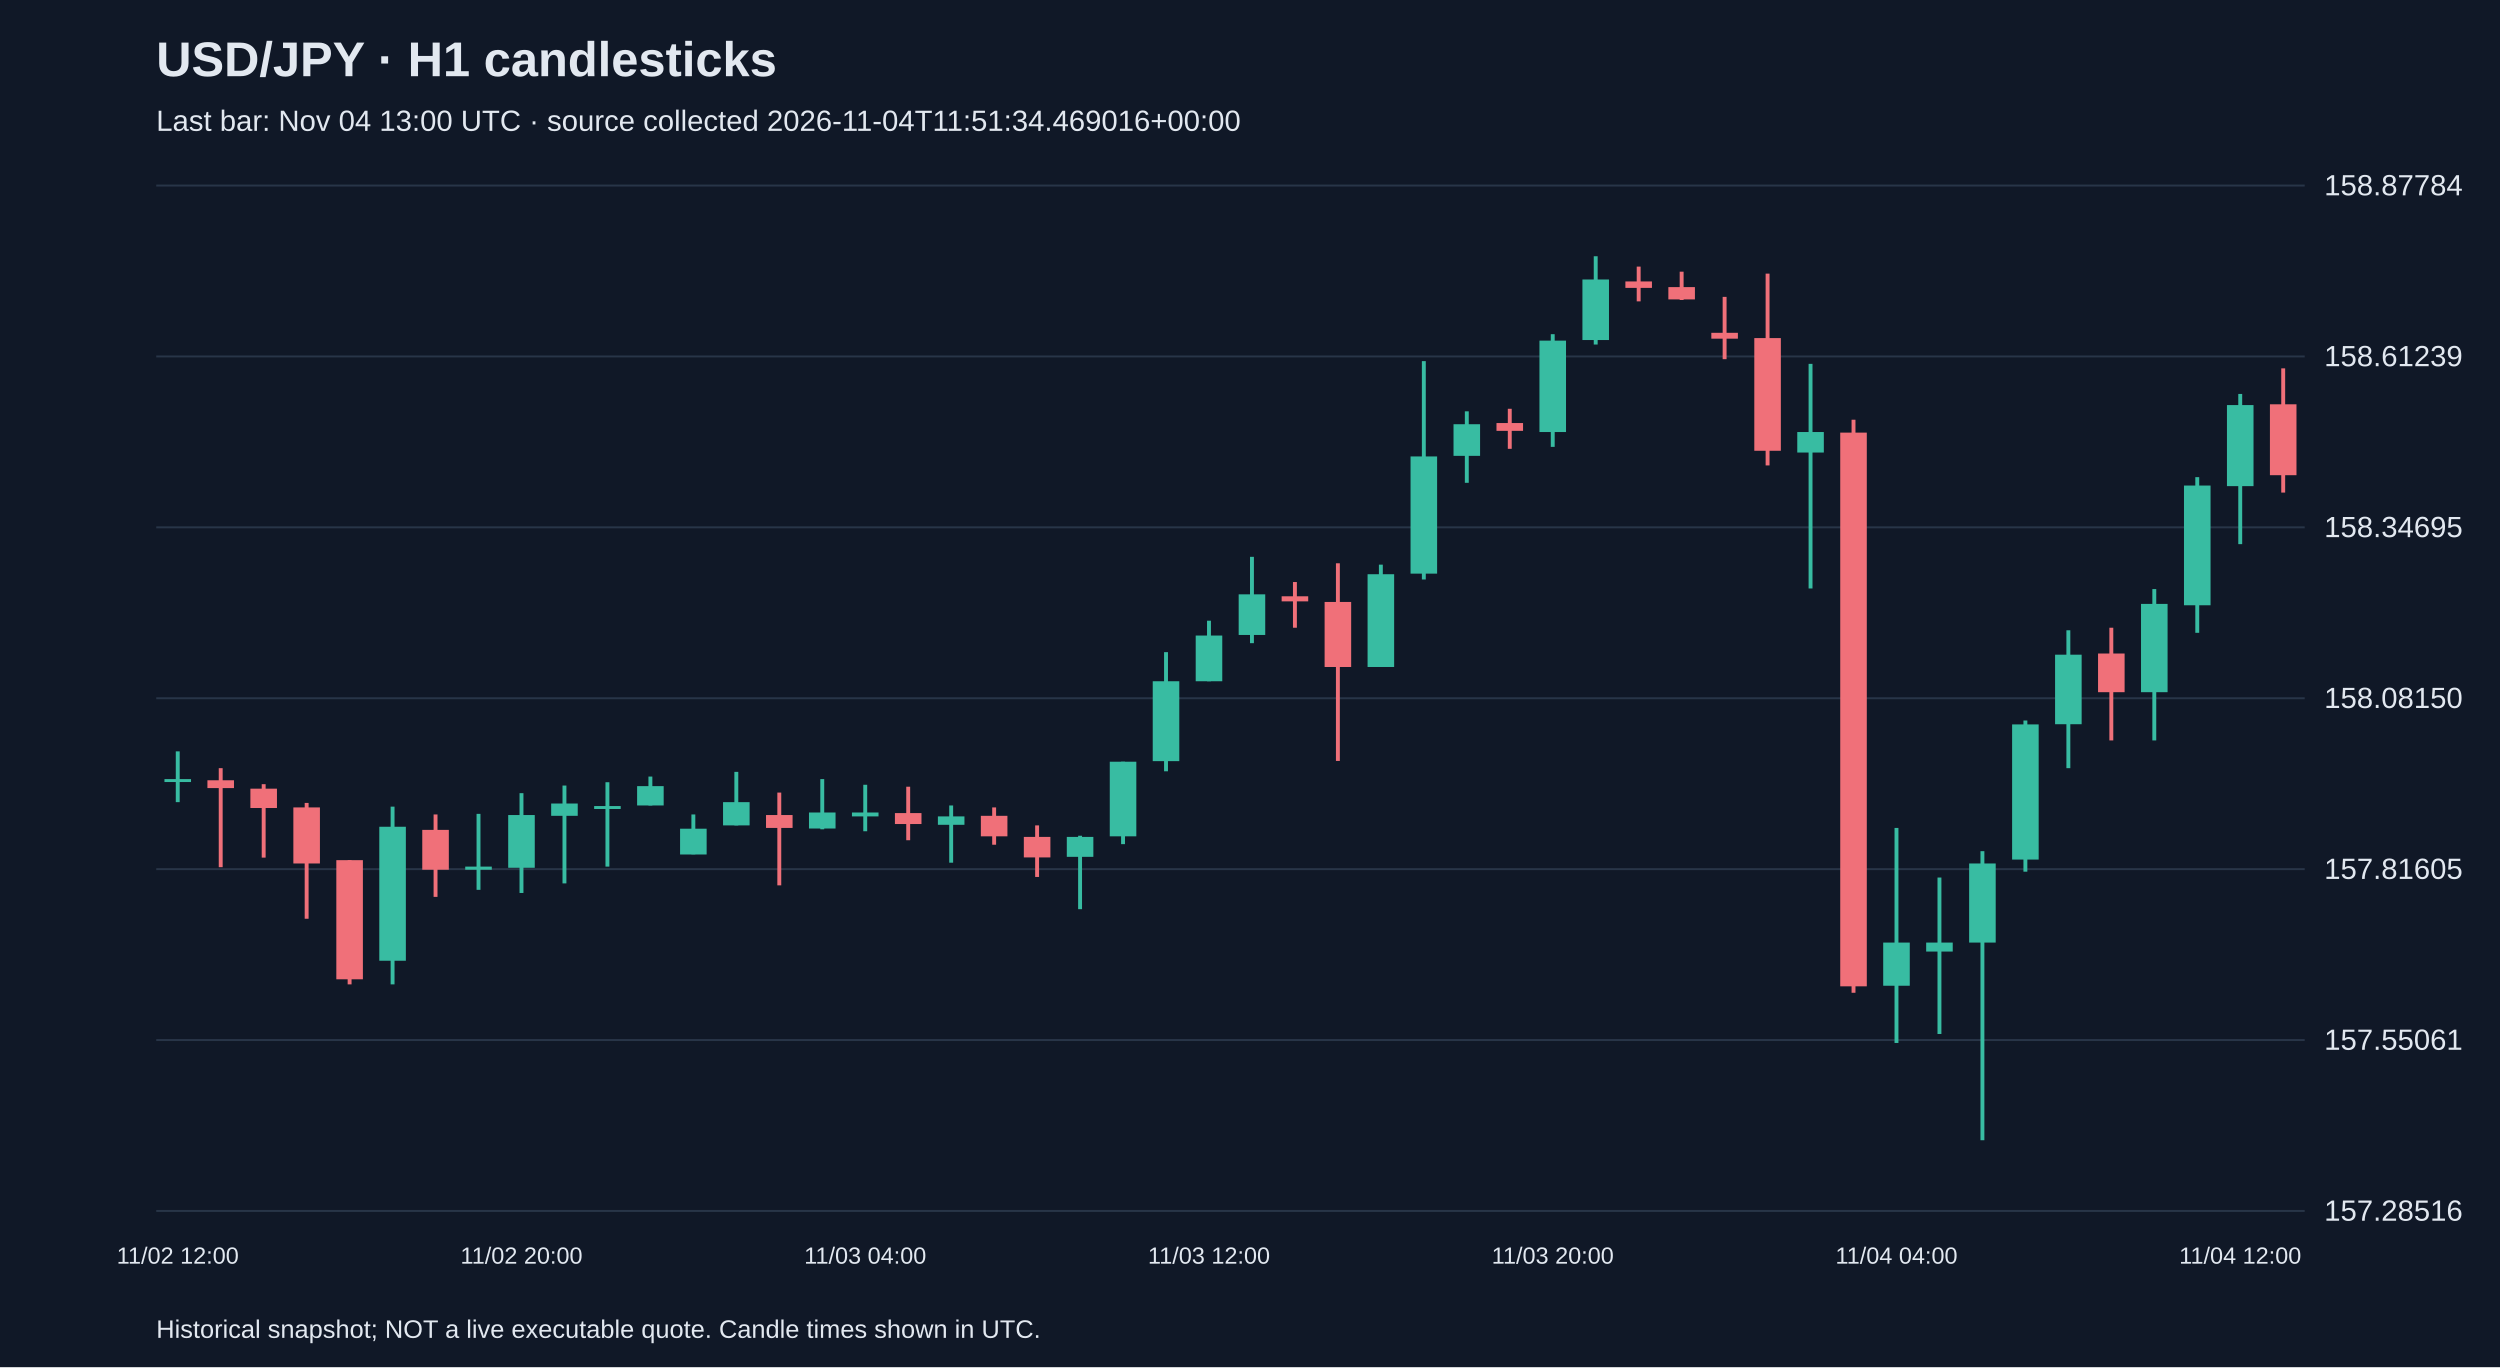
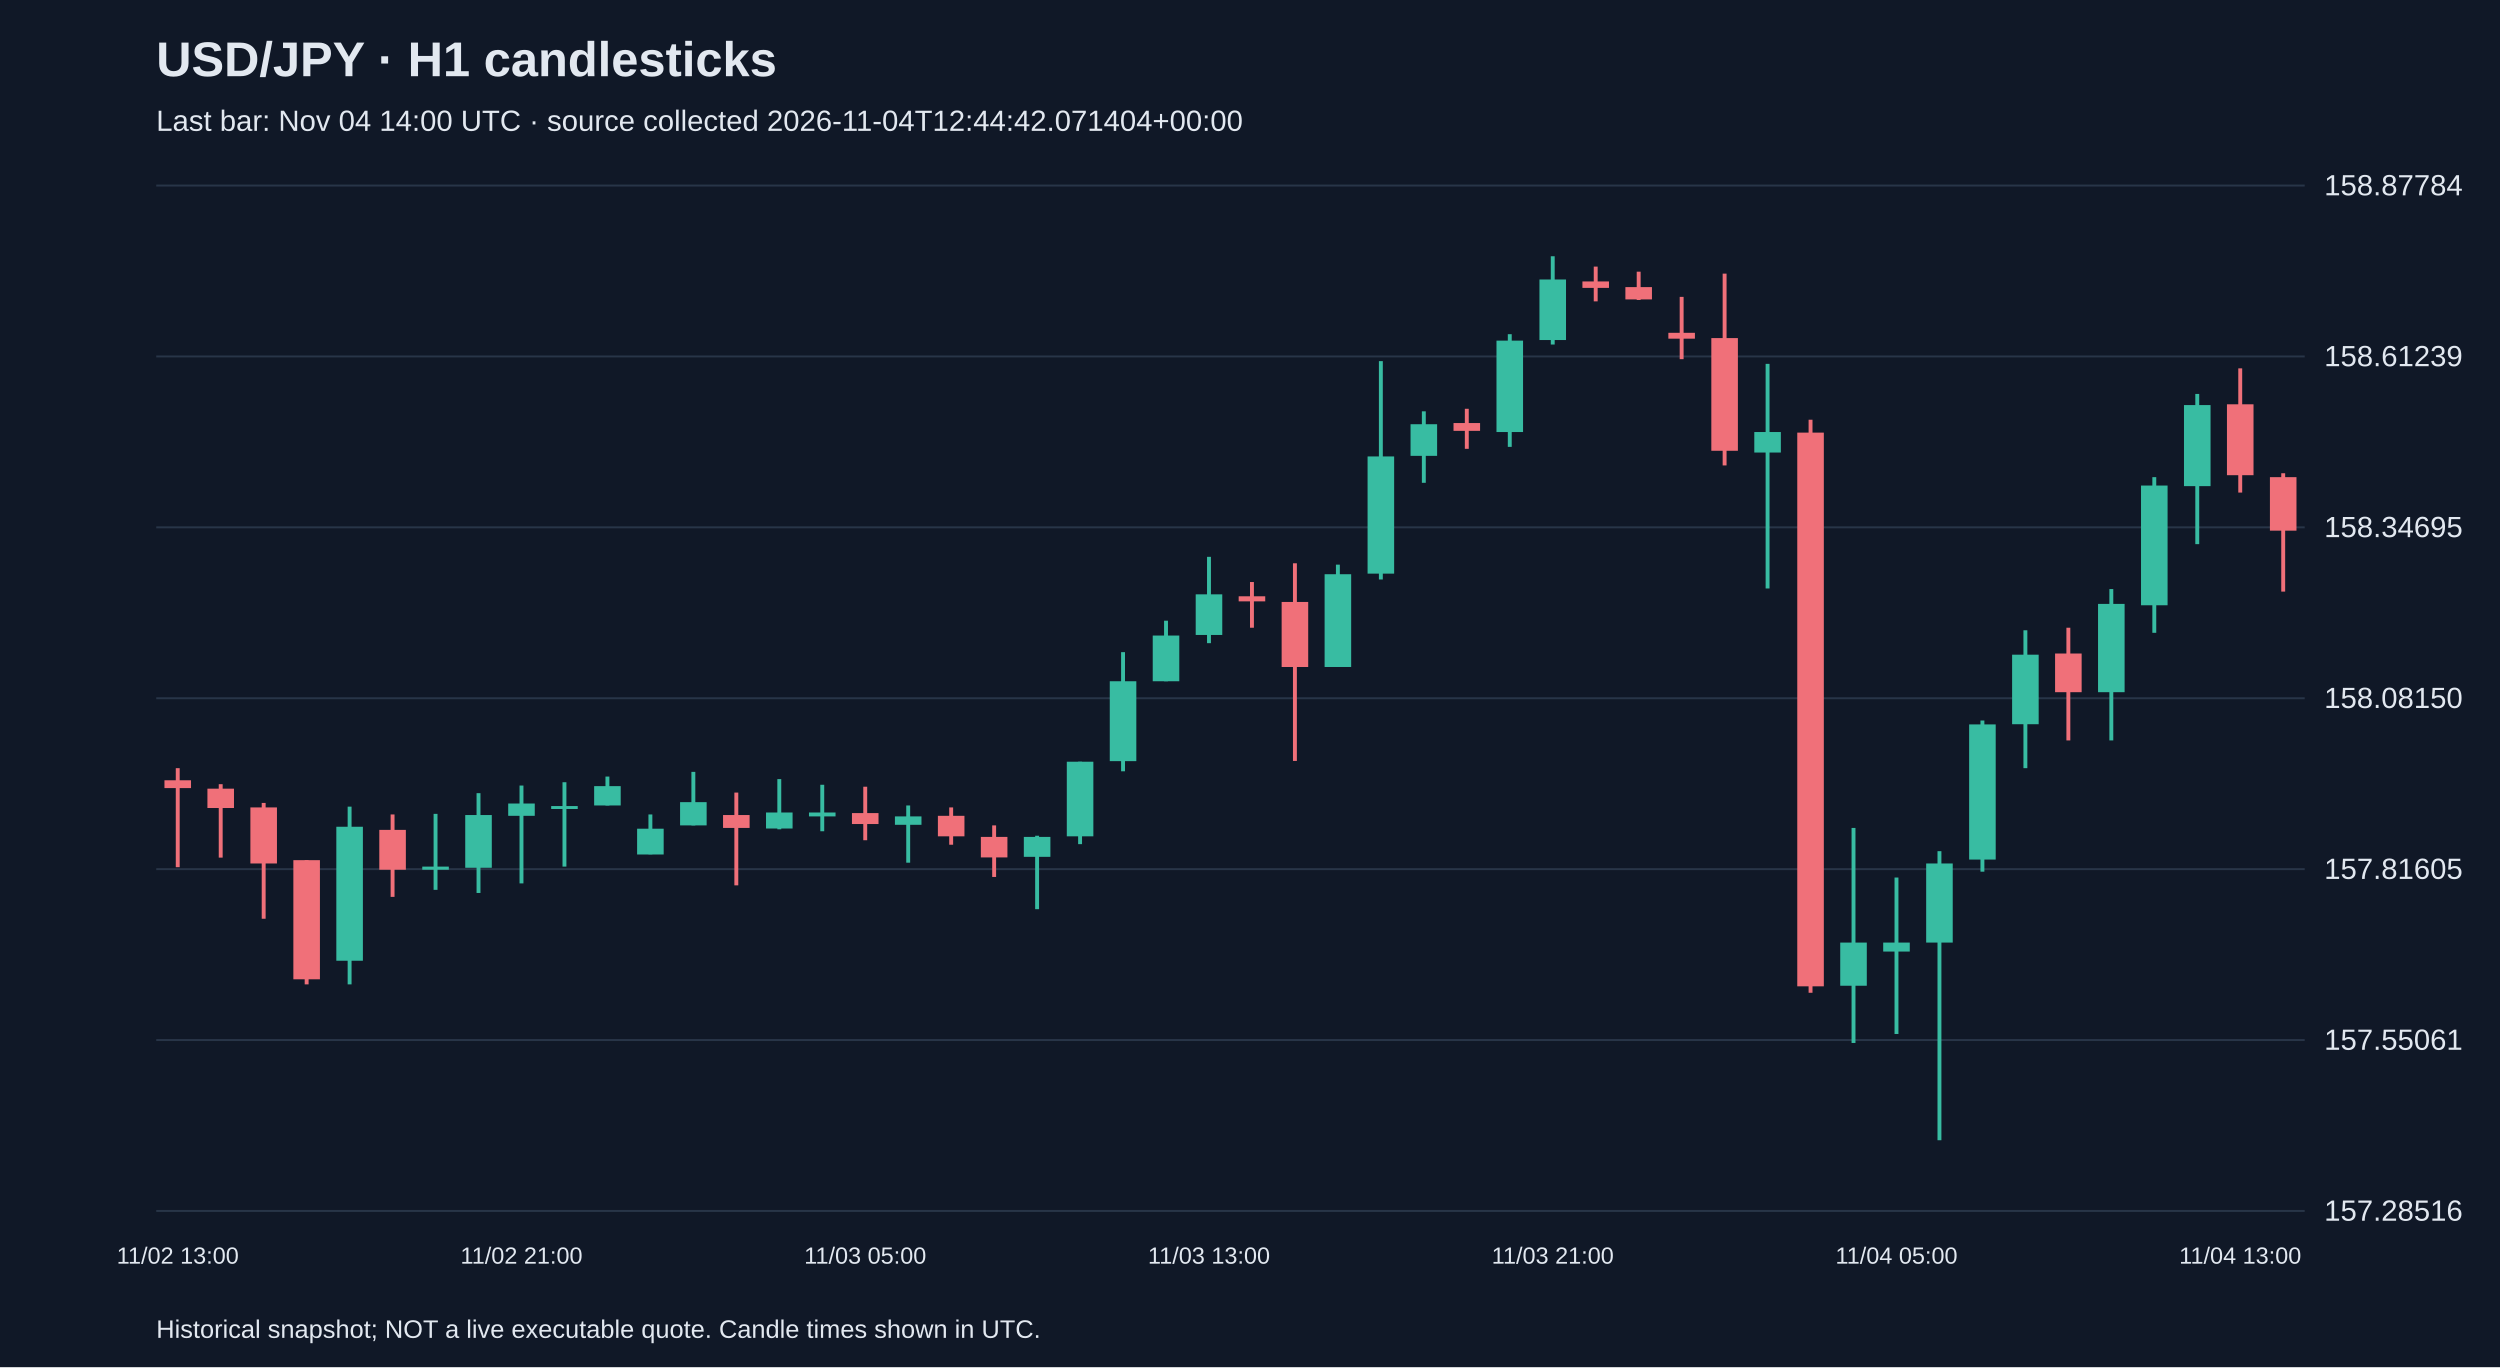
<svg xmlns="http://www.w3.org/2000/svg" viewBox="0 0 1280 700">
  <rect width="100%" height="100%" fill="#101827" />
  <style>text{font-family:Arial,sans-serif;fill:#e2e8f0}</style>
  <text x="80" y="39" font-size="25" font-weight="bold">USD/JPY · H1 candlesticks</text>
-   <text x="80" y="67" font-size="15" fill="#a6b1c5">Last bar: Nov 04 13:00 UTC · source collected 2026-11-04T11:51:34.469016+00:00</text>
+   <text x="80" y="67" font-size="15" fill="#a6b1c5">Last bar: Nov 04 14:00 UTC · source collected 2026-11-04T12:44:42.071404+00:00</text>
  <line x1="80" y1="620.0" x2="1180" y2="620.0" stroke="#283548" />
  <text x="1190" y="625.0" font-size="15">157.28516</text>
  <line x1="80" y1="532.5" x2="1180" y2="532.5" stroke="#283548" />
  <text x="1190" y="537.5" font-size="15">157.55061</text>
  <line x1="80" y1="445.0" x2="1180" y2="445.0" stroke="#283548" />
  <text x="1190" y="450.0" font-size="15">157.81605</text>
  <line x1="80" y1="357.5" x2="1180" y2="357.5" stroke="#283548" />
  <text x="1190" y="362.5" font-size="15">158.08150</text>
  <line x1="80" y1="270.0" x2="1180" y2="270.0" stroke="#283548" />
  <text x="1190" y="275.0" font-size="15">158.34695</text>
  <line x1="80" y1="182.5" x2="1180" y2="182.5" stroke="#283548" />
  <text x="1190" y="187.5" font-size="15">158.61239</text>
  <line x1="80" y1="95.0" x2="1180" y2="95.0" stroke="#283548" />
  <text x="1190" y="100.0" font-size="15">158.87784</text>
-   <line x1="91.0" y1="384.7" x2="91.0" y2="410.7" stroke="#38bca2" stroke-width="2" />
-   <rect x="84.2" y="398.9" width="13.6" height="1.5" fill="#38bca2" />
-   <text x="91.0" y="647" text-anchor="middle" font-size="12">11/02 12:00</text>
-   <line x1="113.0" y1="393.3" x2="113.0" y2="444.0" stroke="#f07079" stroke-width="2" />
-   <rect x="106.2" y="399.5" width="13.6" height="4.0" fill="#f07079" />
-   <line x1="135.0" y1="401.5" x2="135.0" y2="439.1" stroke="#f07079" stroke-width="2" />
-   <rect x="128.2" y="403.8" width="13.6" height="9.9" fill="#f07079" />
-   <line x1="157.0" y1="411.1" x2="157.0" y2="470.4" stroke="#f07079" stroke-width="2" />
-   <rect x="150.2" y="413.4" width="13.6" height="28.7" fill="#f07079" />
-   <line x1="179.0" y1="440.4" x2="179.0" y2="504.0" stroke="#f07079" stroke-width="2" />
-   <rect x="172.2" y="440.4" width="13.6" height="61.0" fill="#f07079" />
-   <line x1="201.0" y1="413.0" x2="201.0" y2="504.0" stroke="#38bca2" stroke-width="2" />
-   <rect x="194.2" y="423.3" width="13.6" height="68.6" fill="#38bca2" />
-   <line x1="223.0" y1="417.0" x2="223.0" y2="459.2" stroke="#f07079" stroke-width="2" />
-   <rect x="216.2" y="424.9" width="13.6" height="20.4" fill="#f07079" />
-   <line x1="245.0" y1="416.7" x2="245.0" y2="455.6" stroke="#38bca2" stroke-width="2" />
-   <rect x="238.2" y="443.7" width="13.6" height="1.6" fill="#38bca2" />
-   <line x1="267.0" y1="406.1" x2="267.0" y2="457.2" stroke="#38bca2" stroke-width="2" />
-   <rect x="260.2" y="417.3" width="13.6" height="27.0" fill="#38bca2" />
-   <text x="267.0" y="647" text-anchor="middle" font-size="12">11/02 20:00</text>
-   <line x1="289.0" y1="402.2" x2="289.0" y2="452.3" stroke="#38bca2" stroke-width="2" />
-   <rect x="282.2" y="411.4" width="13.6" height="6.3" fill="#38bca2" />
-   <line x1="311.0" y1="400.5" x2="311.0" y2="443.7" stroke="#38bca2" stroke-width="2" />
-   <rect x="304.2" y="412.7" width="13.6" height="1.5" fill="#38bca2" />
-   <line x1="333.0" y1="397.6" x2="333.0" y2="412.4" stroke="#38bca2" stroke-width="2" />
-   <rect x="326.2" y="402.5" width="13.6" height="9.9" fill="#38bca2" />
-   <line x1="355.0" y1="417.0" x2="355.0" y2="437.4" stroke="#38bca2" stroke-width="2" />
-   <rect x="348.2" y="424.3" width="13.6" height="13.2" fill="#38bca2" />
-   <line x1="377.0" y1="395.2" x2="377.0" y2="422.6" stroke="#38bca2" stroke-width="2" />
-   <rect x="370.2" y="410.7" width="13.6" height="11.9" fill="#38bca2" />
-   <line x1="399.0" y1="405.8" x2="399.0" y2="453.3" stroke="#f07079" stroke-width="2" />
-   <rect x="392.2" y="417.3" width="13.6" height="6.6" fill="#f07079" />
-   <line x1="421.0" y1="398.9" x2="421.0" y2="424.6" stroke="#38bca2" stroke-width="2" />
-   <rect x="414.2" y="416.0" width="13.6" height="8.2" fill="#38bca2" />
-   <line x1="443.0" y1="401.8" x2="443.0" y2="425.6" stroke="#38bca2" stroke-width="2" />
-   <rect x="436.2" y="416.0" width="13.6" height="2.0" fill="#38bca2" />
-   <text x="443.0" y="647" text-anchor="middle" font-size="12">11/03 04:00</text>
-   <line x1="465.0" y1="402.8" x2="465.0" y2="430.2" stroke="#f07079" stroke-width="2" />
-   <rect x="458.2" y="416.3" width="13.6" height="5.6" fill="#f07079" />
-   <line x1="487.0" y1="412.4" x2="487.0" y2="441.7" stroke="#38bca2" stroke-width="2" />
-   <rect x="480.2" y="418.0" width="13.6" height="4.3" fill="#38bca2" />
-   <line x1="509.0" y1="413.4" x2="509.0" y2="432.5" stroke="#f07079" stroke-width="2" />
-   <rect x="502.2" y="417.7" width="13.6" height="10.5" fill="#f07079" />
-   <line x1="531.0" y1="422.6" x2="531.0" y2="449.0" stroke="#f07079" stroke-width="2" />
-   <rect x="524.2" y="428.5" width="13.6" height="10.5" fill="#f07079" />
-   <line x1="553.0" y1="427.9" x2="553.0" y2="465.5" stroke="#38bca2" stroke-width="2" />
-   <rect x="546.2" y="428.5" width="13.6" height="10.2" fill="#38bca2" />
-   <line x1="575.0" y1="390.0" x2="575.0" y2="432.2" stroke="#38bca2" stroke-width="2" />
-   <rect x="568.2" y="390.0" width="13.6" height="38.2" fill="#38bca2" />
-   <line x1="597.0" y1="333.9" x2="597.0" y2="394.9" stroke="#38bca2" stroke-width="2" />
-   <rect x="590.2" y="348.8" width="13.6" height="40.9" fill="#38bca2" />
-   <line x1="619.0" y1="317.8" x2="619.0" y2="348.8" stroke="#38bca2" stroke-width="2" />
-   <rect x="612.2" y="325.4" width="13.6" height="23.4" fill="#38bca2" />
-   <text x="619.0" y="647" text-anchor="middle" font-size="12">11/03 12:00</text>
-   <line x1="641.0" y1="285.1" x2="641.0" y2="329.3" stroke="#38bca2" stroke-width="2" />
-   <rect x="634.2" y="304.3" width="13.6" height="20.8" fill="#38bca2" />
-   <line x1="663.0" y1="298.0" x2="663.0" y2="321.4" stroke="#f07079" stroke-width="2" />
-   <rect x="656.2" y="305.3" width="13.6" height="2.6" fill="#f07079" />
-   <line x1="685.0" y1="288.4" x2="685.0" y2="389.6" stroke="#f07079" stroke-width="2" />
-   <rect x="678.2" y="308.2" width="13.6" height="33.3" fill="#f07079" />
-   <line x1="707.0" y1="289.1" x2="707.0" y2="341.5" stroke="#38bca2" stroke-width="2" />
-   <rect x="700.2" y="294.0" width="13.6" height="47.5" fill="#38bca2" />
-   <line x1="729.0" y1="184.9" x2="729.0" y2="296.7" stroke="#38bca2" stroke-width="2" />
-   <rect x="722.2" y="233.7" width="13.6" height="60.0" fill="#38bca2" />
-   <line x1="751.0" y1="210.6" x2="751.0" y2="247.2" stroke="#38bca2" stroke-width="2" />
-   <rect x="744.2" y="217.2" width="13.6" height="16.2" fill="#38bca2" />
-   <line x1="773.0" y1="209.3" x2="773.0" y2="229.8" stroke="#f07079" stroke-width="2" />
-   <rect x="766.2" y="216.6" width="13.6" height="4.0" fill="#f07079" />
-   <line x1="795.0" y1="171.1" x2="795.0" y2="228.8" stroke="#38bca2" stroke-width="2" />
-   <rect x="788.2" y="174.4" width="13.6" height="46.8" fill="#38bca2" />
-   <text x="795.0" y="647" text-anchor="middle" font-size="12">11/03 20:00</text>
-   <line x1="817.0" y1="131.2" x2="817.0" y2="176.4" stroke="#38bca2" stroke-width="2" />
-   <rect x="810.2" y="143.1" width="13.6" height="31.0" fill="#38bca2" />
-   <line x1="839.0" y1="136.5" x2="839.0" y2="154.3" stroke="#f07079" stroke-width="2" />
-   <rect x="832.2" y="144.1" width="13.6" height="3.3" fill="#f07079" />
-   <line x1="861.0" y1="139.1" x2="861.0" y2="153.6" stroke="#f07079" stroke-width="2" />
-   <rect x="854.2" y="147.0" width="13.6" height="6.3" fill="#f07079" />
-   <line x1="883.0" y1="152.0" x2="883.0" y2="183.9" stroke="#f07079" stroke-width="2" />
-   <rect x="876.2" y="170.4" width="13.6" height="3.0" fill="#f07079" />
-   <line x1="905.0" y1="140.1" x2="905.0" y2="238.3" stroke="#f07079" stroke-width="2" />
-   <rect x="898.2" y="173.1" width="13.6" height="57.7" fill="#f07079" />
-   <line x1="927.0" y1="186.3" x2="927.0" y2="301.3" stroke="#38bca2" stroke-width="2" />
-   <rect x="920.2" y="221.2" width="13.6" height="10.5" fill="#38bca2" />
-   <line x1="949.0" y1="214.9" x2="949.0" y2="508.3" stroke="#f07079" stroke-width="2" />
-   <rect x="942.2" y="221.5" width="13.6" height="283.5" fill="#f07079" />
-   <line x1="971.0" y1="423.9" x2="971.0" y2="534.0" stroke="#38bca2" stroke-width="2" />
-   <rect x="964.2" y="482.6" width="13.6" height="22.1" fill="#38bca2" />
-   <text x="971.0" y="647" text-anchor="middle" font-size="12">11/04 04:00</text>
-   <line x1="993.0" y1="449.3" x2="993.0" y2="529.4" stroke="#38bca2" stroke-width="2" />
-   <rect x="986.2" y="482.6" width="13.6" height="4.6" fill="#38bca2" />
-   <line x1="1015.0" y1="435.8" x2="1015.0" y2="583.8" stroke="#38bca2" stroke-width="2" />
-   <rect x="1008.2" y="442.1" width="13.6" height="40.5" fill="#38bca2" />
-   <line x1="1037.0" y1="368.9" x2="1037.0" y2="446.3" stroke="#38bca2" stroke-width="2" />
-   <rect x="1030.2" y="370.9" width="13.6" height="69.2" fill="#38bca2" />
-   <line x1="1059.0" y1="322.7" x2="1059.0" y2="393.3" stroke="#38bca2" stroke-width="2" />
-   <rect x="1052.2" y="335.2" width="13.6" height="35.6" fill="#38bca2" />
-   <line x1="1081.0" y1="321.4" x2="1081.0" y2="379.1" stroke="#f07079" stroke-width="2" />
-   <rect x="1074.2" y="334.6" width="13.6" height="19.8" fill="#f07079" />
-   <line x1="1103.0" y1="301.6" x2="1103.0" y2="379.1" stroke="#38bca2" stroke-width="2" />
-   <rect x="1096.2" y="309.2" width="13.6" height="45.2" fill="#38bca2" />
-   <line x1="1125.0" y1="244.3" x2="1125.0" y2="324.0" stroke="#38bca2" stroke-width="2" />
-   <rect x="1118.2" y="248.6" width="13.6" height="61.3" fill="#38bca2" />
-   <line x1="1147.0" y1="201.7" x2="1147.0" y2="278.6" stroke="#38bca2" stroke-width="2" />
-   <rect x="1140.2" y="207.4" width="13.6" height="41.5" fill="#38bca2" />
-   <text x="1147.0" y="647" text-anchor="middle" font-size="12">11/04 12:00</text>
-   <line x1="1169.0" y1="188.6" x2="1169.0" y2="252.2" stroke="#f07079" stroke-width="2" />
-   <rect x="1162.2" y="207.0" width="13.6" height="36.3" fill="#f07079" />
+   <line x1="91.0" y1="393.3" x2="91.0" y2="444.0" stroke="#f07079" stroke-width="2" />
+   <rect x="84.2" y="399.5" width="13.6" height="4.0" fill="#f07079" />
+   <text x="91.0" y="647" text-anchor="middle" font-size="12">11/02 13:00</text>
+   <line x1="113.0" y1="401.5" x2="113.0" y2="439.1" stroke="#f07079" stroke-width="2" />
+   <rect x="106.2" y="403.8" width="13.6" height="9.9" fill="#f07079" />
+   <line x1="135.0" y1="411.1" x2="135.0" y2="470.4" stroke="#f07079" stroke-width="2" />
+   <rect x="128.2" y="413.4" width="13.6" height="28.7" fill="#f07079" />
+   <line x1="157.0" y1="440.4" x2="157.0" y2="504.0" stroke="#f07079" stroke-width="2" />
+   <rect x="150.2" y="440.4" width="13.6" height="61.0" fill="#f07079" />
+   <line x1="179.0" y1="413.0" x2="179.0" y2="504.0" stroke="#38bca2" stroke-width="2" />
+   <rect x="172.2" y="423.3" width="13.6" height="68.6" fill="#38bca2" />
+   <line x1="201.0" y1="417.0" x2="201.0" y2="459.2" stroke="#f07079" stroke-width="2" />
+   <rect x="194.2" y="424.9" width="13.6" height="20.4" fill="#f07079" />
+   <line x1="223.0" y1="416.7" x2="223.0" y2="455.6" stroke="#38bca2" stroke-width="2" />
+   <rect x="216.2" y="443.7" width="13.6" height="1.6" fill="#38bca2" />
+   <line x1="245.0" y1="406.1" x2="245.0" y2="457.2" stroke="#38bca2" stroke-width="2" />
+   <rect x="238.2" y="417.3" width="13.6" height="27.0" fill="#38bca2" />
+   <line x1="267.0" y1="402.2" x2="267.0" y2="452.3" stroke="#38bca2" stroke-width="2" />
+   <rect x="260.2" y="411.4" width="13.6" height="6.3" fill="#38bca2" />
+   <text x="267.0" y="647" text-anchor="middle" font-size="12">11/02 21:00</text>
+   <line x1="289.0" y1="400.5" x2="289.0" y2="443.7" stroke="#38bca2" stroke-width="2" />
+   <rect x="282.2" y="412.7" width="13.6" height="1.5" fill="#38bca2" />
+   <line x1="311.0" y1="397.6" x2="311.0" y2="412.4" stroke="#38bca2" stroke-width="2" />
+   <rect x="304.2" y="402.5" width="13.6" height="9.9" fill="#38bca2" />
+   <line x1="333.0" y1="417.0" x2="333.0" y2="437.4" stroke="#38bca2" stroke-width="2" />
+   <rect x="326.2" y="424.3" width="13.6" height="13.2" fill="#38bca2" />
+   <line x1="355.0" y1="395.2" x2="355.0" y2="422.6" stroke="#38bca2" stroke-width="2" />
+   <rect x="348.2" y="410.7" width="13.6" height="11.9" fill="#38bca2" />
+   <line x1="377.0" y1="405.8" x2="377.0" y2="453.3" stroke="#f07079" stroke-width="2" />
+   <rect x="370.2" y="417.3" width="13.6" height="6.6" fill="#f07079" />
+   <line x1="399.0" y1="398.9" x2="399.0" y2="424.6" stroke="#38bca2" stroke-width="2" />
+   <rect x="392.2" y="416.0" width="13.6" height="8.2" fill="#38bca2" />
+   <line x1="421.0" y1="401.8" x2="421.0" y2="425.6" stroke="#38bca2" stroke-width="2" />
+   <rect x="414.2" y="416.0" width="13.6" height="2.0" fill="#38bca2" />
+   <line x1="443.0" y1="402.8" x2="443.0" y2="430.2" stroke="#f07079" stroke-width="2" />
+   <rect x="436.2" y="416.3" width="13.6" height="5.6" fill="#f07079" />
+   <text x="443.0" y="647" text-anchor="middle" font-size="12">11/03 05:00</text>
+   <line x1="465.0" y1="412.4" x2="465.0" y2="441.7" stroke="#38bca2" stroke-width="2" />
+   <rect x="458.2" y="418.0" width="13.6" height="4.3" fill="#38bca2" />
+   <line x1="487.0" y1="413.4" x2="487.0" y2="432.5" stroke="#f07079" stroke-width="2" />
+   <rect x="480.2" y="417.7" width="13.6" height="10.5" fill="#f07079" />
+   <line x1="509.0" y1="422.6" x2="509.0" y2="449.0" stroke="#f07079" stroke-width="2" />
+   <rect x="502.2" y="428.5" width="13.6" height="10.5" fill="#f07079" />
+   <line x1="531.0" y1="427.9" x2="531.0" y2="465.5" stroke="#38bca2" stroke-width="2" />
+   <rect x="524.2" y="428.5" width="13.6" height="10.2" fill="#38bca2" />
+   <line x1="553.0" y1="390.0" x2="553.0" y2="432.2" stroke="#38bca2" stroke-width="2" />
+   <rect x="546.2" y="390.0" width="13.6" height="38.2" fill="#38bca2" />
+   <line x1="575.0" y1="333.9" x2="575.0" y2="394.9" stroke="#38bca2" stroke-width="2" />
+   <rect x="568.2" y="348.8" width="13.6" height="40.9" fill="#38bca2" />
+   <line x1="597.0" y1="317.8" x2="597.0" y2="348.8" stroke="#38bca2" stroke-width="2" />
+   <rect x="590.2" y="325.4" width="13.6" height="23.4" fill="#38bca2" />
+   <line x1="619.0" y1="285.1" x2="619.0" y2="329.3" stroke="#38bca2" stroke-width="2" />
+   <rect x="612.2" y="304.3" width="13.6" height="20.8" fill="#38bca2" />
+   <text x="619.0" y="647" text-anchor="middle" font-size="12">11/03 13:00</text>
+   <line x1="641.0" y1="298.0" x2="641.0" y2="321.4" stroke="#f07079" stroke-width="2" />
+   <rect x="634.2" y="305.3" width="13.6" height="2.6" fill="#f07079" />
+   <line x1="663.0" y1="288.4" x2="663.0" y2="389.6" stroke="#f07079" stroke-width="2" />
+   <rect x="656.2" y="308.2" width="13.6" height="33.3" fill="#f07079" />
+   <line x1="685.0" y1="289.1" x2="685.0" y2="341.5" stroke="#38bca2" stroke-width="2" />
+   <rect x="678.2" y="294.0" width="13.6" height="47.5" fill="#38bca2" />
+   <line x1="707.0" y1="184.9" x2="707.0" y2="296.7" stroke="#38bca2" stroke-width="2" />
+   <rect x="700.2" y="233.7" width="13.6" height="60.0" fill="#38bca2" />
+   <line x1="729.0" y1="210.6" x2="729.0" y2="247.2" stroke="#38bca2" stroke-width="2" />
+   <rect x="722.2" y="217.2" width="13.6" height="16.2" fill="#38bca2" />
+   <line x1="751.0" y1="209.3" x2="751.0" y2="229.8" stroke="#f07079" stroke-width="2" />
+   <rect x="744.2" y="216.6" width="13.6" height="4.0" fill="#f07079" />
+   <line x1="773.0" y1="171.1" x2="773.0" y2="228.8" stroke="#38bca2" stroke-width="2" />
+   <rect x="766.2" y="174.4" width="13.6" height="46.8" fill="#38bca2" />
+   <line x1="795.0" y1="131.2" x2="795.0" y2="176.4" stroke="#38bca2" stroke-width="2" />
+   <rect x="788.2" y="143.1" width="13.6" height="31.0" fill="#38bca2" />
+   <text x="795.0" y="647" text-anchor="middle" font-size="12">11/03 21:00</text>
+   <line x1="817.0" y1="136.5" x2="817.0" y2="154.3" stroke="#f07079" stroke-width="2" />
+   <rect x="810.2" y="144.1" width="13.6" height="3.3" fill="#f07079" />
+   <line x1="839.0" y1="139.1" x2="839.0" y2="153.6" stroke="#f07079" stroke-width="2" />
+   <rect x="832.2" y="147.0" width="13.6" height="6.3" fill="#f07079" />
+   <line x1="861.0" y1="152.0" x2="861.0" y2="183.9" stroke="#f07079" stroke-width="2" />
+   <rect x="854.2" y="170.4" width="13.6" height="3.0" fill="#f07079" />
+   <line x1="883.0" y1="140.1" x2="883.0" y2="238.3" stroke="#f07079" stroke-width="2" />
+   <rect x="876.2" y="173.1" width="13.6" height="57.7" fill="#f07079" />
+   <line x1="905.0" y1="186.3" x2="905.0" y2="301.3" stroke="#38bca2" stroke-width="2" />
+   <rect x="898.2" y="221.2" width="13.6" height="10.5" fill="#38bca2" />
+   <line x1="927.0" y1="214.9" x2="927.0" y2="508.3" stroke="#f07079" stroke-width="2" />
+   <rect x="920.2" y="221.5" width="13.6" height="283.5" fill="#f07079" />
+   <line x1="949.0" y1="423.9" x2="949.0" y2="534.0" stroke="#38bca2" stroke-width="2" />
+   <rect x="942.2" y="482.6" width="13.6" height="22.1" fill="#38bca2" />
+   <line x1="971.0" y1="449.3" x2="971.0" y2="529.4" stroke="#38bca2" stroke-width="2" />
+   <rect x="964.2" y="482.6" width="13.6" height="4.6" fill="#38bca2" />
+   <text x="971.0" y="647" text-anchor="middle" font-size="12">11/04 05:00</text>
+   <line x1="993.0" y1="435.8" x2="993.0" y2="583.8" stroke="#38bca2" stroke-width="2" />
+   <rect x="986.2" y="442.1" width="13.6" height="40.5" fill="#38bca2" />
+   <line x1="1015.0" y1="368.9" x2="1015.0" y2="446.3" stroke="#38bca2" stroke-width="2" />
+   <rect x="1008.2" y="370.9" width="13.6" height="69.2" fill="#38bca2" />
+   <line x1="1037.0" y1="322.7" x2="1037.0" y2="393.3" stroke="#38bca2" stroke-width="2" />
+   <rect x="1030.2" y="335.2" width="13.6" height="35.6" fill="#38bca2" />
+   <line x1="1059.0" y1="321.4" x2="1059.0" y2="379.1" stroke="#f07079" stroke-width="2" />
+   <rect x="1052.2" y="334.6" width="13.6" height="19.8" fill="#f07079" />
+   <line x1="1081.0" y1="301.6" x2="1081.0" y2="379.1" stroke="#38bca2" stroke-width="2" />
+   <rect x="1074.2" y="309.2" width="13.6" height="45.2" fill="#38bca2" />
+   <line x1="1103.0" y1="244.3" x2="1103.0" y2="324.0" stroke="#38bca2" stroke-width="2" />
+   <rect x="1096.2" y="248.6" width="13.6" height="61.3" fill="#38bca2" />
+   <line x1="1125.0" y1="201.7" x2="1125.0" y2="278.6" stroke="#38bca2" stroke-width="2" />
+   <rect x="1118.2" y="207.4" width="13.6" height="41.5" fill="#38bca2" />
+   <line x1="1147.0" y1="188.6" x2="1147.0" y2="252.2" stroke="#f07079" stroke-width="2" />
+   <rect x="1140.2" y="207.0" width="13.6" height="36.3" fill="#f07079" />
+   <text x="1147.0" y="647" text-anchor="middle" font-size="12">11/04 13:00</text>
+   <line x1="1169.0" y1="242.3" x2="1169.0" y2="302.9" stroke="#f07079" stroke-width="2" />
+   <rect x="1162.2" y="244.3" width="13.6" height="27.4" fill="#f07079" />
  <text x="80" y="685" font-size="13">Historical snapshot; NOT a live executable quote. Candle times shown in UTC.</text>
</svg>
